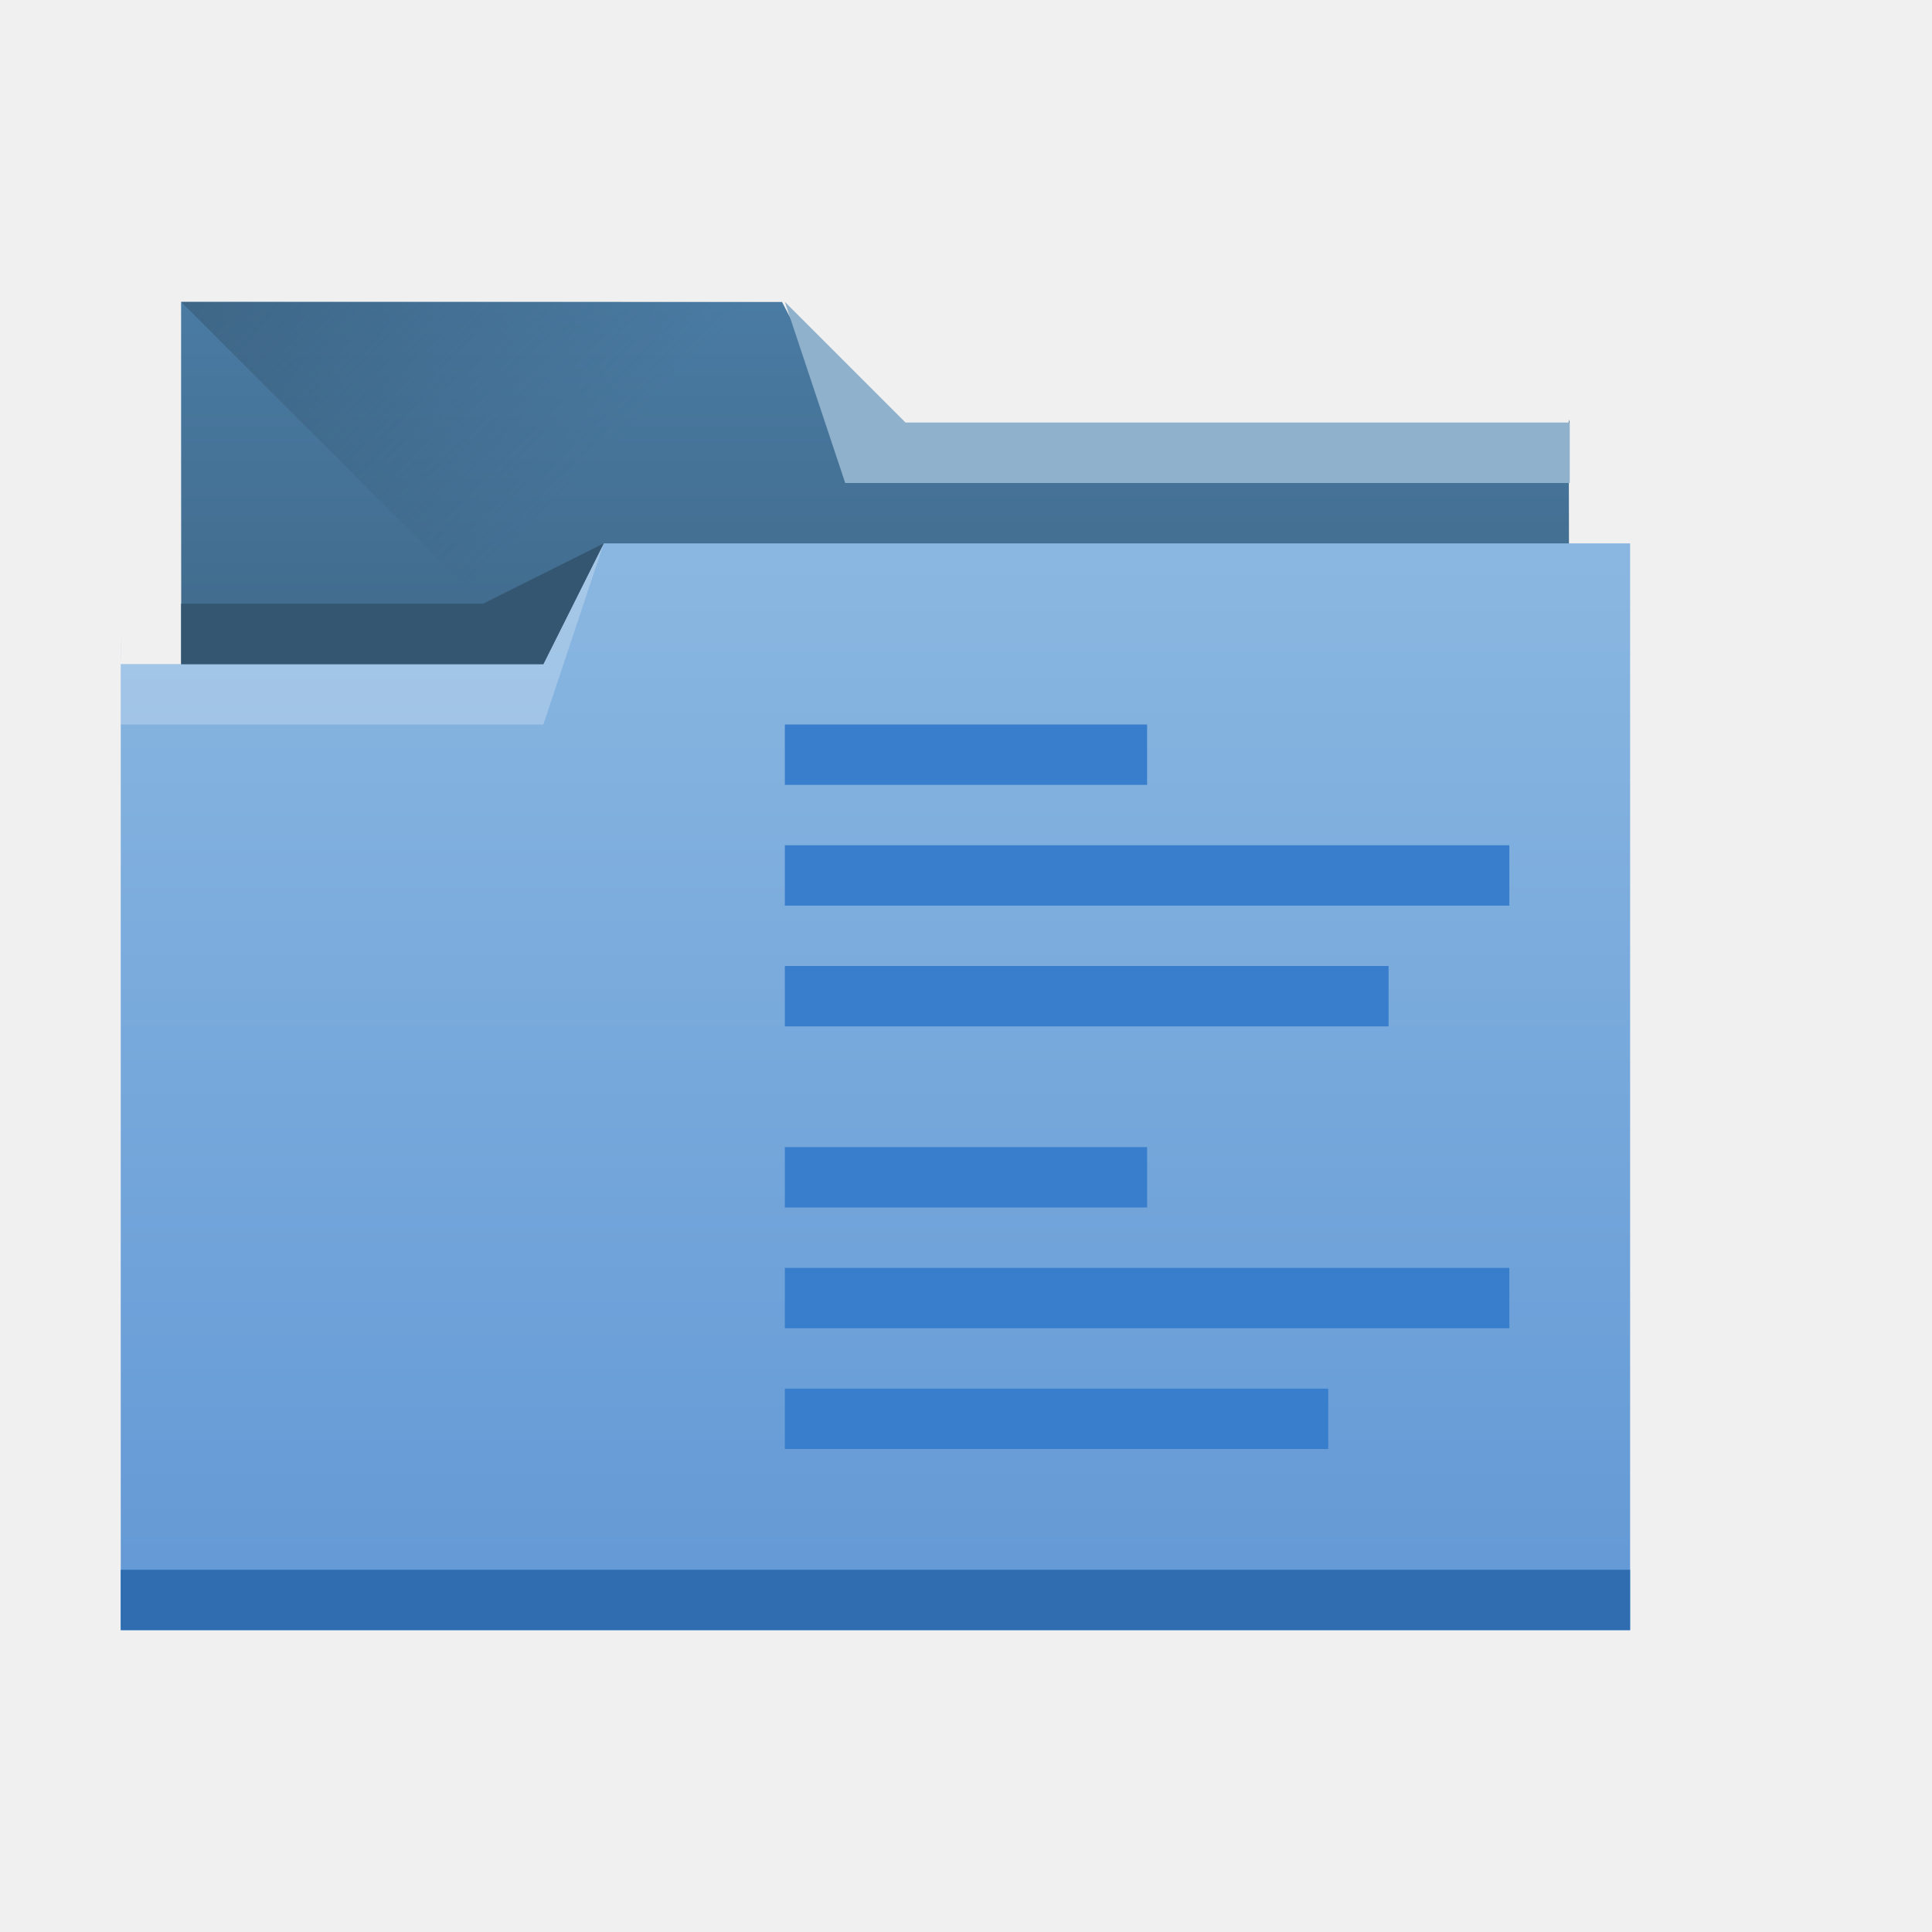
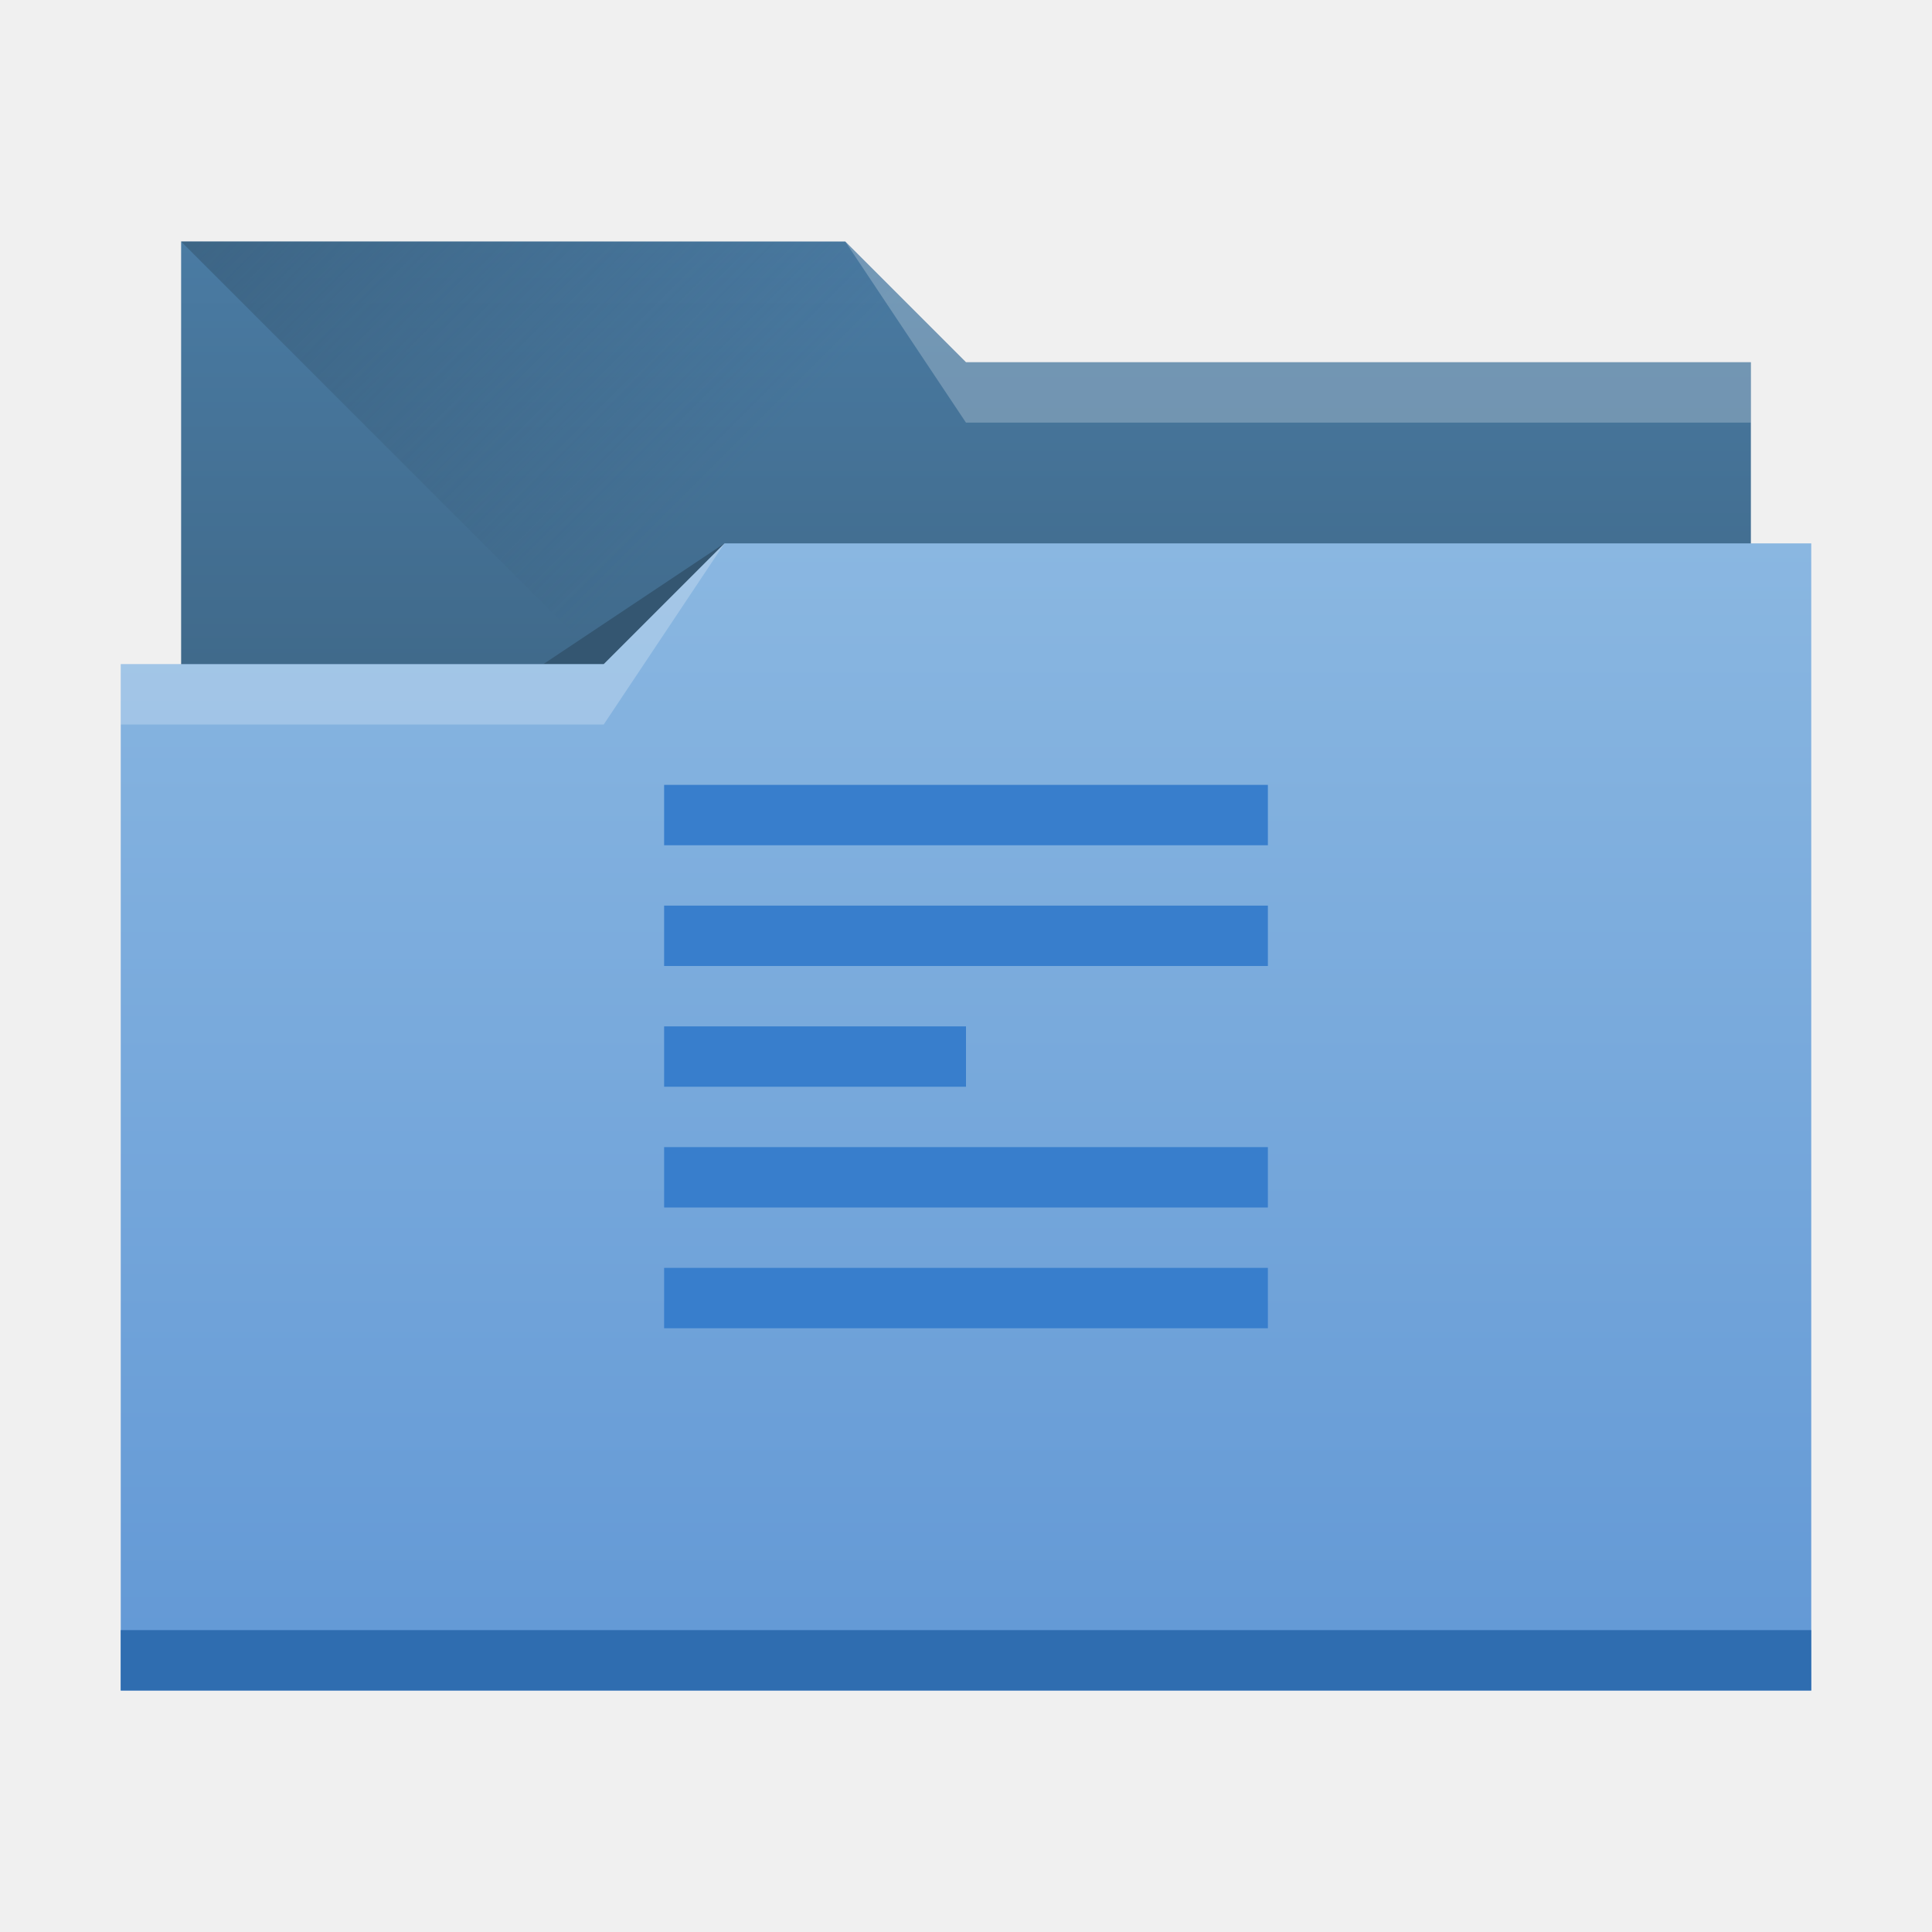
- <svg xmlns="http://www.w3.org/2000/svg" xmlns:xlink="http://www.w3.org/1999/xlink" width="32" height="32" id="svg5453" version="1.1">
+ <svg xmlns="http://www.w3.org/2000/svg" xmlns:xlink="http://www.w3.org/1999/xlink" width="32" height="32" id="svg5453" version="1.1" viewBox="0 0 32 32">
  <defs id="defs5455">
    <linearGradient id="linearGradient4233">
      <stop style="stop-color:#345671;stop-opacity:1;" offset="0" id="stop4235" />
      <stop style="stop-color:#345671;stop-opacity:0;" offset="1" id="stop4237" />
    </linearGradient>
    <linearGradient id="linearGradient4232-7">
      <stop id="stop4234-8" offset="0" style="stop-color:#3d6584;stop-opacity:1" />
      <stop id="stop4236-3" offset="1" style="stop-color:#4a7ba3;stop-opacity:1" />
    </linearGradient>
    <linearGradient id="linearGradient4172-6">
      <stop style="stop-color:#6298d5;stop-opacity:1" offset="0" id="stop4174-2" />
      <stop style="stop-color:#8ab7e1;stop-opacity:1" offset="1" id="stop4176-1" />
    </linearGradient>
-     <linearGradient xlink:href="#linearGradient4172-6" id="linearGradient4178-7" x1="414.571" y1="541.798" x2="414.571" y2="499.798" gradientUnits="userSpaceOnUse" gradientTransform="matrix(0.4310345,0,0,0.4229392,-165.0566,-202.1476)" />
-     <linearGradient xlink:href="#linearGradient4232-7" id="linearGradient4182-2" gradientUnits="userSpaceOnUse" x1="414.571" y1="523.798" x2="414.571" y2="505.798" gradientTransform="matrix(0.4208741,0,0,0.4228842,223.4628,306.9094)" />
-     <linearGradient xlink:href="#linearGradient4233" id="linearGradient4239" x1="384.571" y1="477.798" x2="404.571" y2="497.798" gradientUnits="userSpaceOnUse" gradientTransform="matrix(0.4208741,0,0,0.4230769,223.4628,313.5758)" />
+     <linearGradient xlink:href="#linearGradient4172-6" id="linearGradient4193" x1="-400.571" y1="542.798" x2="-400.571" y2="524.915" gradientUnits="userSpaceOnUse" gradientTransform="matrix(-1,0,0,1.0625,-384.5714,-548.7225)" />
+     <linearGradient xlink:href="#linearGradient4232-7" id="linearGradient4298" gradientUnits="userSpaceOnUse" gradientTransform="matrix(-1,0,0,1,-384.5714,-522.7977)" x1="-401.571" y1="535.798" x2="-401.571" y2="526.798" />
+     <linearGradient xlink:href="#linearGradient4233" id="linearGradient4327" x1="383.571" y1="514.798" x2="394.571" y2="525.798" gradientUnits="userSpaceOnUse" />
  </defs>
  <g id="layer1" transform="translate(-384.5714,-515.798)">
-     <path style="fill:url(#linearGradient4182-2);fill-opacity:1;stroke:none" d="m 387.571,520.798 0,2 0.005,9.041 c 1.2e-4,0.234 -0.211,0.806 0.022,0.806 l 22.552,0 c 0.233,0 0.421,-0.189 0.421,-0.423 l -0.016,-9.479 0.016,0.056 0,0 0,0 -12,-2e-5 -1.047,-2 -9.953,-1.7e-4 z" id="rect4180-7" />
-     <path style="fill:url(#linearGradient4239);fill-opacity:1;fill-rule:evenodd;stroke:none;stroke-width:1px;stroke-linecap:butt;stroke-linejoin:miter;stroke-opacity:1" d="m 387.571,520.798 11,11 -0.205,0.423 12.205,-7.084 0,-2.339 -12,0 -1,-2 z" id="path4230" />
-     <path style="fill:url(#linearGradient4178-7);fill-opacity:1;stroke:none" d="M 10,9 9,11 3,11 2,11 2,11 l 1.17e-5,0 c 1.17e-5,-1 -0.004,-0.009 0,0 L 2,26.576 2,27 2.432,27 26.568,27 27,27 l 0,-0.424 0,-15.225 0,-0.006 L 27,9 Z" transform="translate(384.5714,515.798)" id="rect4113-8" />
-     <path style="fill:#2f6db0;fill-opacity:1;stroke:none" d="m 386.571,541.798 0,1 0.431,0 24.138,0 0.431,0 0,-1 -0.431,0 -24.138,0 -0.431,0 z" id="path4151" />
-     <path style="fill:#8fb1cc;fill-opacity:1;fill-rule:evenodd;stroke:none;stroke-width:1px;stroke-linecap:butt;stroke-linejoin:miter;stroke-opacity:1" d="m 410.571,522.798 0,1 -12,0 -1,-3 2,2 z" id="path4222" />
-     <path style="fill:#ffffff;fill-opacity:0.235;fill-rule:evenodd;stroke:none;stroke-width:1px;stroke-linecap:butt;stroke-linejoin:miter;stroke-opacity:1" d="m 386.571,526.798 0,1 7,0 1,-3 -1,2 z" id="path4224" />
-     <path style="fill:#345671;fill-opacity:1;fill-rule:evenodd;stroke:none;stroke-width:1px;stroke-linecap:butt;stroke-linejoin:miter;stroke-opacity:1" d="m 387.571,525.798 0,1 6,0 1,-2 -2,1 z" id="path4228" />
-     <g transform="matrix(0.6947148,0,0,0.3428493,-8.64442,567.7009)" style="opacity:0.4;fill:#387ecc;fill-opacity:1" id="g3712" />
-     <g id="g4038" transform="matrix(0.599999,0,0,0.599999,-984.1699,615.696)" style="fill:#387ecc;fill-opacity:1" />
-     <rect style="fill:#387ecc;fill-opacity:1;stroke:none" id="rect4035" width="0" height="11" x="378.571" y="529.798" />
-     <path style="color:#000000;display:inline;overflow:visible;visibility:visible;fill:#387ecc;fill-opacity:1;fill-rule:nonzero;stroke:none;stroke-width:1.4;marker:none;enable-background:accumulate" d="m 397.571,527.798 0,1 6,0 0,-1 z m 0,2 0,1 12,0 0,-1 z m 0,2 0,1 10,0 0,-1 z m 0,3 0,1 6,0 0,-1 z m 0,2 0,1 12,0 0,-1 z m 0,2 0,1 9,0 0,-1 z" id="rect4020" />
+     <path style="opacity:1;fill:url(#linearGradient4298);fill-opacity:1;stroke:none;stroke-opacity:1" d="M 3,4 V 18 H 29 V 6 H 16 L 14,4 Z" transform="translate(384.5714,515.798)" id="rect4296" />
+     <path style="fill:url(#linearGradient4327);fill-rule:evenodd;stroke:none;stroke-width:1px;stroke-linecap:butt;stroke-linejoin:miter;stroke-opacity:1" d="m 387.571,519.798 11,11 h 15 v -9 h -13 l -2,-2 z" id="path4325" />
+     <path style="fill:#345671;fill-rule:evenodd;stroke:none;stroke-width:1px;stroke-linecap:butt;stroke-linejoin:miter;stroke-opacity:1;fill-opacity:1" d="m 396.571,524.798 -3,2 h 3 z" id="path4333" />
+     <path style="opacity:1;fill:url(#linearGradient4193);fill-opacity:1;stroke:none;stroke-width:1.031;stroke-opacity:1" d="M 12 9 L 10 11 L 2 11 L 2 28 L 30 28 L 30 11 L 30 9 L 12 9 z " transform="translate(384.5714,515.798)" id="rect4185" />
+     <rect style="opacity:1;fill:#2f6db0;fill-opacity:1;stroke:none;stroke-opacity:1" id="rect4183" width="28" height="1" x="386.571" y="542.798" />
+     <path style="fill:#ffffff;fill-opacity:0.235;fill-rule:evenodd;stroke:none;stroke-width:1px;stroke-linecap:butt;stroke-linejoin:miter;stroke-opacity:1" d="m 396.571,524.798 -2,3 h -8 v -1 h 8 z" id="path4329" />
+     <path id="path4335" d="m 398.571,519.798 2,3 h 13 v -1 h -13 z" style="fill:#ffffff;fill-opacity:0.235;fill-rule:evenodd;stroke:none;stroke-width:1px;stroke-linecap:butt;stroke-linejoin:miter;stroke-opacity:1" />
+     <path style="fill:#387ecc;fill-opacity:1;stroke:none" d="M 11 13 L 11 14 L 21 14 L 21 13 L 11 13 z M 11 15 L 11 16 L 21 16 L 21 15 L 11 15 z M 11 17 L 11 18 L 16 18 L 16 17 L 11 17 z M 11 19 L 11 20 L 21 20 L 21 19 L 11 19 z M 11 21 L 11 22 L 21 22 L 21 21 L 11 21 z " transform="translate(384.5714,515.798)" id="rect4274" />
  </g>
</svg>
